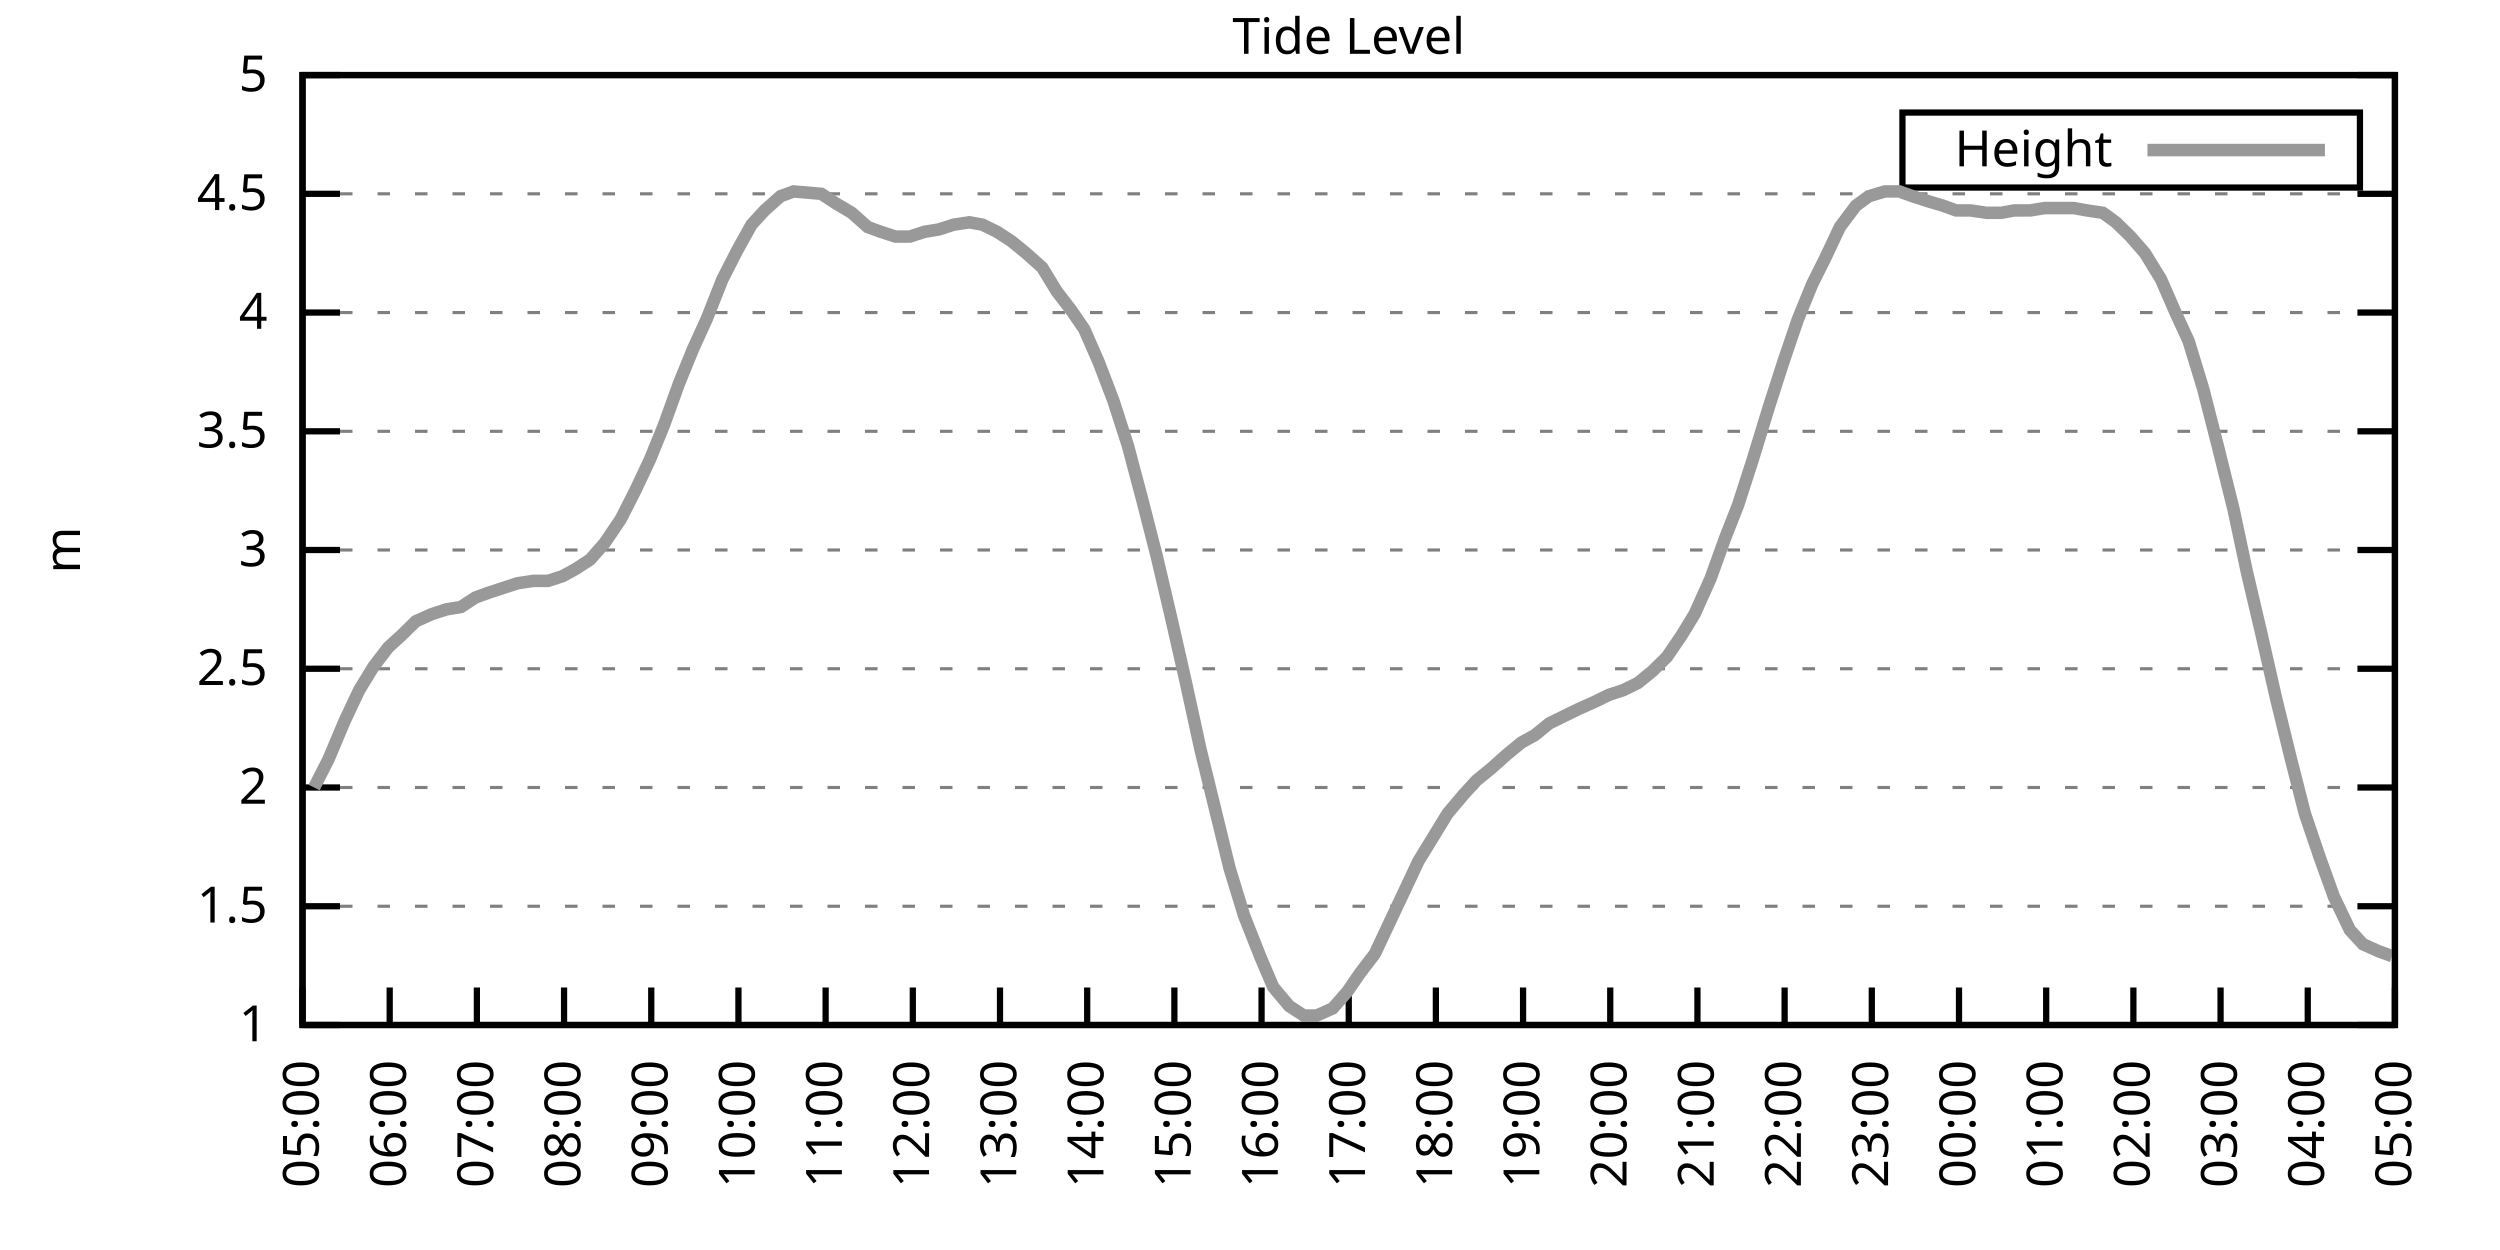
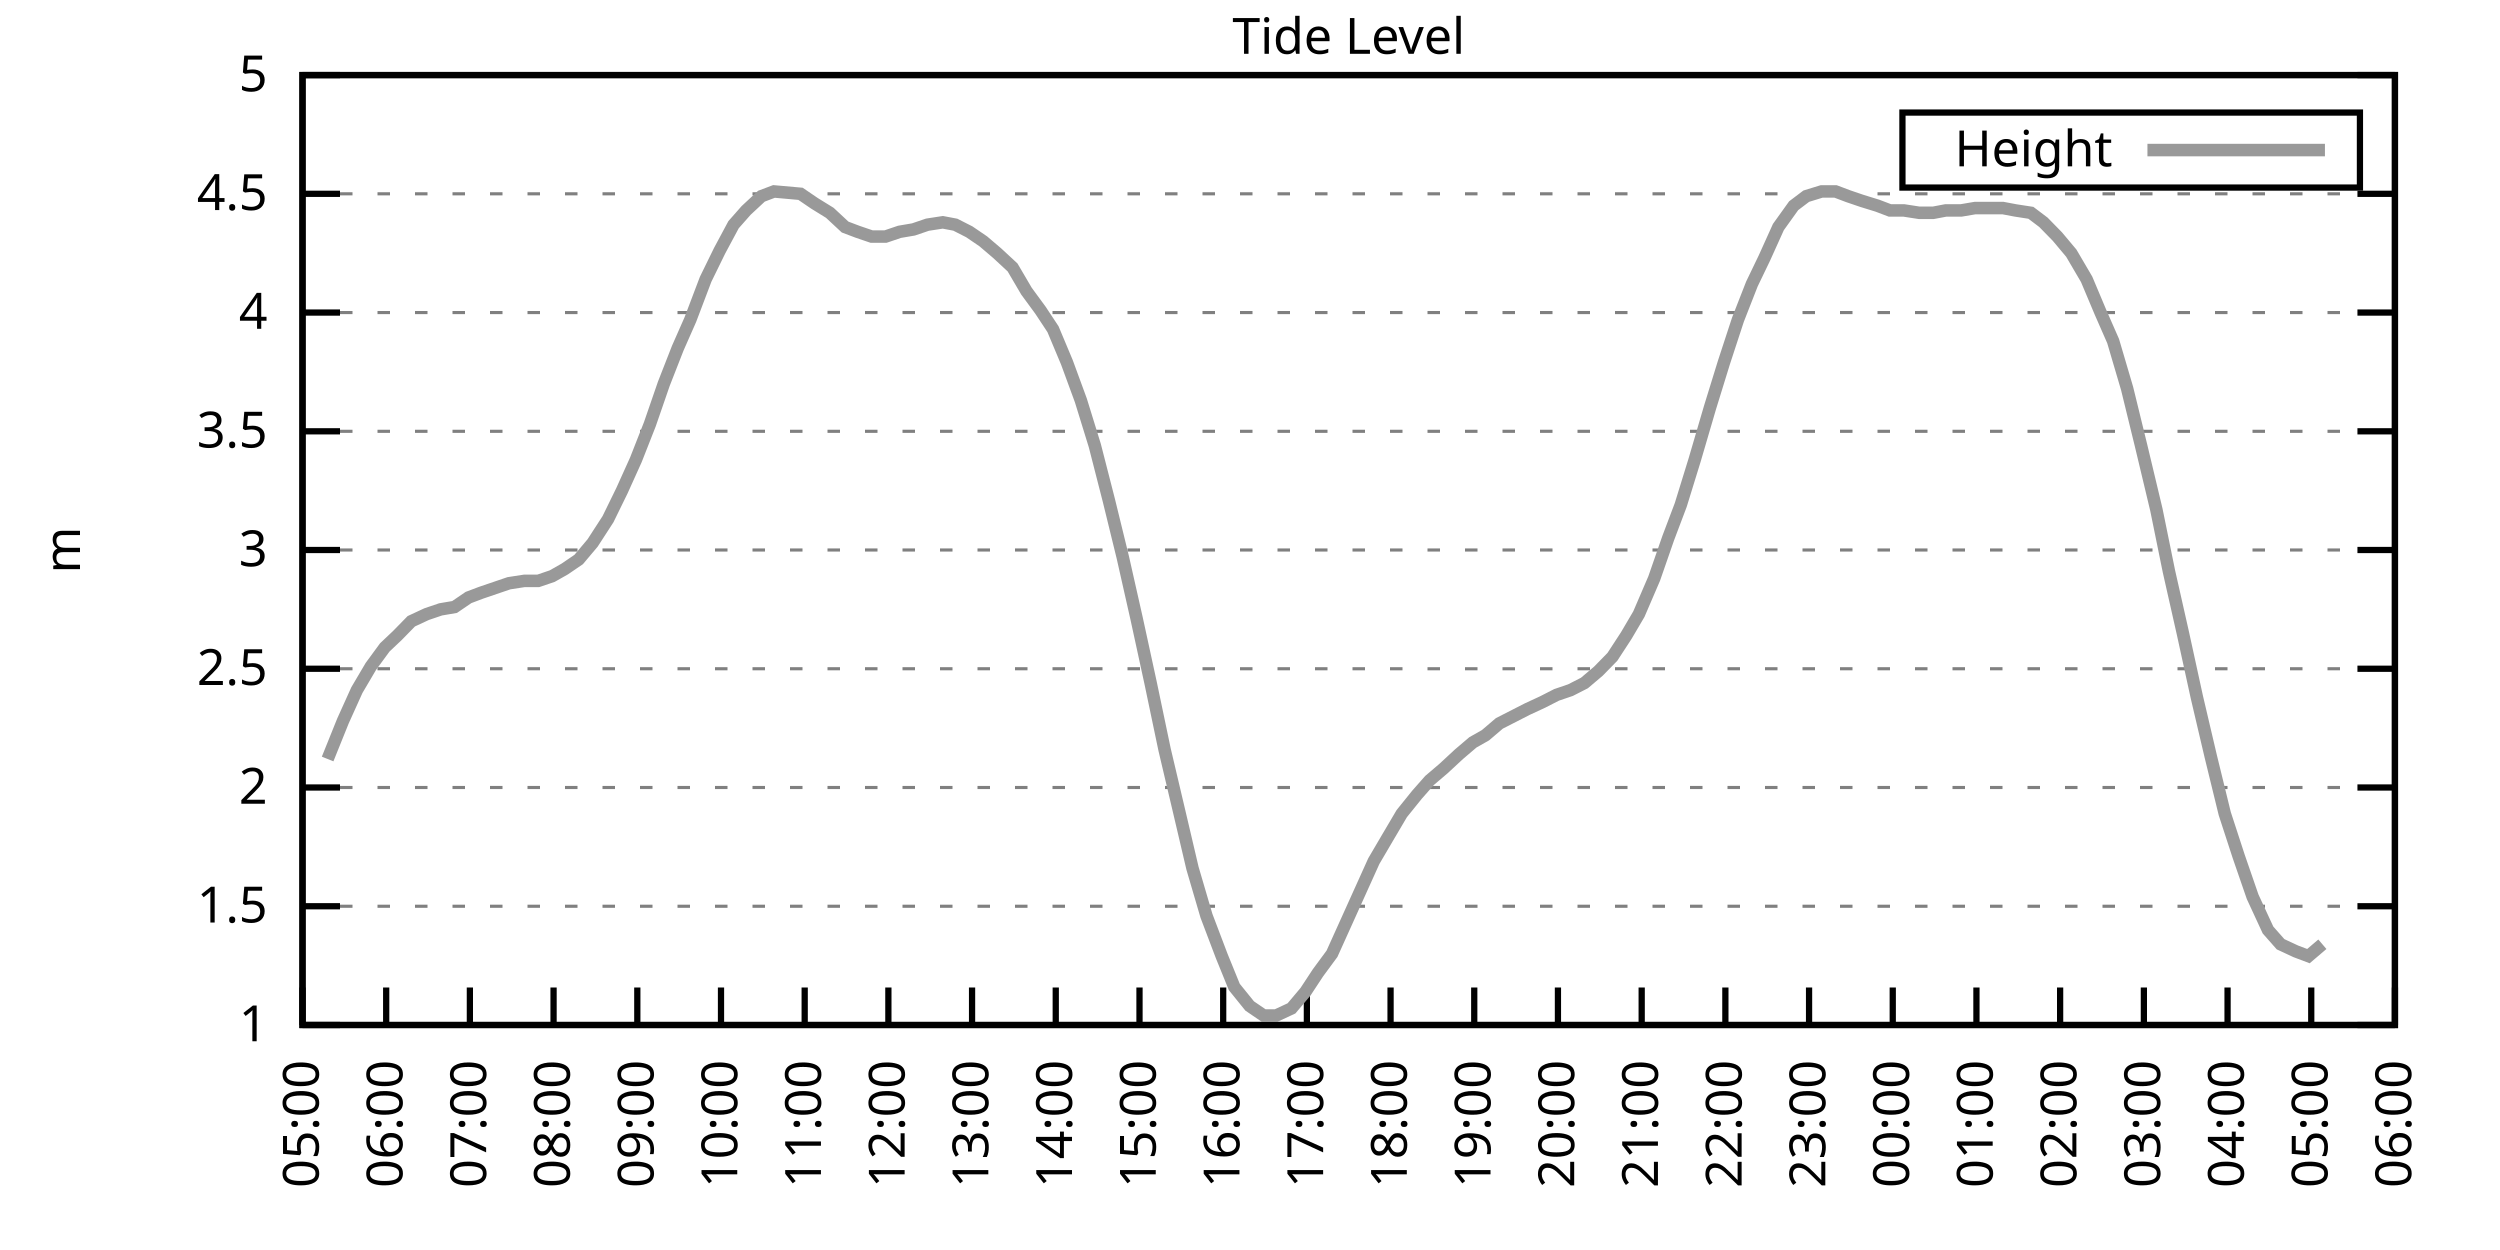
<svg xmlns="http://www.w3.org/2000/svg" xmlns:xlink="http://www.w3.org/1999/xlink" width="400" height="200" viewBox="0 0 400 200">
  <g id="gnuplot_canvas">
    <rect x="0" y="0" width="400" height="200" fill="none" />
    <defs>
      <circle id="gpDot" r="0.5" stroke-width="0.5" stroke="currentColor" />
      <path id="gpPt0" stroke-width="0.333" stroke="currentColor" d="M-1,0 h2 M0,-1 v2" />
      <path id="gpPt1" stroke-width="0.333" stroke="currentColor" d="M-1,-1 L1,1 M1,-1 L-1,1" />
      <path id="gpPt2" stroke-width="0.333" stroke="currentColor" d="M-1,0 L1,0 M0,-1 L0,1 M-1,-1 L1,1 M-1,1 L1,-1" />
      <rect id="gpPt3" stroke-width="0.333" stroke="currentColor" x="-1" y="-1" width="2" height="2" />
      <rect id="gpPt4" stroke-width="0.333" stroke="currentColor" fill="currentColor" x="-1" y="-1" width="2" height="2" />
      <circle id="gpPt5" stroke-width="0.333" stroke="currentColor" cx="0" cy="0" r="1" />
      <use xlink:href="#gpPt5" id="gpPt6" fill="currentColor" stroke="none" />
      <path id="gpPt7" stroke-width="0.333" stroke="currentColor" d="M0,-1.33 L-1.33,0.67 L1.33,0.67 z" />
      <use xlink:href="#gpPt7" id="gpPt8" fill="currentColor" stroke="none" />
      <use xlink:href="#gpPt7" id="gpPt9" stroke="currentColor" transform="rotate(180)" />
      <use xlink:href="#gpPt9" id="gpPt10" fill="currentColor" stroke="none" />
      <use xlink:href="#gpPt3" id="gpPt11" stroke="currentColor" transform="rotate(45)" />
      <use xlink:href="#gpPt11" id="gpPt12" fill="currentColor" stroke="none" />
      <path id="gpPt13" stroke-width="0.333" stroke="currentColor" d="M0,1.330 L1.265,0.411 L0.782,-1.067 L-0.782,-1.076 L-1.265,0.411 z" />
      <use xlink:href="#gpPt13" id="gpPt14" fill="currentColor" stroke="none" />
      <filter id="textbox" filterUnits="objectBoundingBox" x="0" y="0" height="1" width="1">
        <feFlood flood-color="white" flood-opacity="1" result="bgnd" />
        <feComposite in="SourceGraphic" in2="bgnd" operator="atop" />
      </filter>
      <filter id="greybox" filterUnits="objectBoundingBox" x="0" y="0" height="1" width="1">
        <feFlood flood-color="lightgrey" flood-opacity="1" result="grey" />
        <feComposite in="SourceGraphic" in2="grey" operator="atop" />
      </filter>
    </defs>
    <g fill="none" color="white" stroke="currentColor" stroke-width="1.00" stroke-linecap="butt" stroke-linejoin="miter">
</g>
    <g fill="none" color="black" stroke="currentColor" stroke-width="1.00" stroke-linecap="butt" stroke-linejoin="miter">
      <g stroke="none" shape-rendering="crispEdges">
        <polygon fill="rgb(255, 255, 255)" points="48.40,164.00 383.18,164.00 383.18,12.02 48.40,12.02 " />
      </g>
    </g>
    <g fill="none" color="black" stroke="currentColor" stroke-width="1.00" stroke-linecap="butt" stroke-linejoin="miter">
</g>
    <g fill="none" color="black" stroke="black" stroke-width="0.50" stroke-linecap="butt" stroke-linejoin="miter">
</g>
    <g fill="none" color="gray" stroke="currentColor" stroke-width="0.50" stroke-linecap="butt" stroke-linejoin="miter">
      <path stroke="gray" stroke-dasharray="2,4" class="gridline" d="M48.40,164.00 L383.19,164.00  " />
    </g>
    <g fill="none" color="gray" stroke="gray" stroke-width="1.00" stroke-linecap="butt" stroke-linejoin="miter">
</g>
    <g fill="none" color="black" stroke="currentColor" stroke-width="1.00" stroke-linecap="butt" stroke-linejoin="miter">
      <path stroke="black" d="M48.40,164.00 L54.40,164.00 M383.19,164.00 L377.19,164.00  " />
      <g transform="translate(42.80,166.60)" stroke="none" fill="black" font-family="Sans" font-size="8.00" text-anchor="end">
        <text>
          <tspan font-family="Sans"> 1</tspan>
        </text>
      </g>
    </g>
    <g fill="none" color="black" stroke="currentColor" stroke-width="1.00" stroke-linecap="butt" stroke-linejoin="miter">
</g>
    <g fill="none" color="black" stroke="black" stroke-width="0.50" stroke-linecap="butt" stroke-linejoin="miter">
</g>
    <g fill="none" color="gray" stroke="currentColor" stroke-width="0.50" stroke-linecap="butt" stroke-linejoin="miter">
      <path stroke="gray" stroke-dasharray="2,4" class="gridline" d="M48.40,145.00 L383.19,145.00  " />
    </g>
    <g fill="none" color="gray" stroke="gray" stroke-width="1.00" stroke-linecap="butt" stroke-linejoin="miter">
</g>
    <g fill="none" color="black" stroke="currentColor" stroke-width="1.00" stroke-linecap="butt" stroke-linejoin="miter">
      <path stroke="black" d="M48.40,145.00 L54.40,145.00 M383.19,145.00 L377.19,145.00  " />
      <g transform="translate(42.80,147.60)" stroke="none" fill="black" font-family="Sans" font-size="8.00" text-anchor="end">
        <text>
          <tspan font-family="Sans"> 1.5</tspan>
        </text>
      </g>
    </g>
    <g fill="none" color="black" stroke="currentColor" stroke-width="1.00" stroke-linecap="butt" stroke-linejoin="miter">
</g>
    <g fill="none" color="black" stroke="black" stroke-width="0.50" stroke-linecap="butt" stroke-linejoin="miter">
</g>
    <g fill="none" color="gray" stroke="currentColor" stroke-width="0.50" stroke-linecap="butt" stroke-linejoin="miter">
      <path stroke="gray" stroke-dasharray="2,4" class="gridline" d="M48.40,126.00 L383.19,126.00  " />
    </g>
    <g fill="none" color="gray" stroke="gray" stroke-width="1.00" stroke-linecap="butt" stroke-linejoin="miter">
</g>
    <g fill="none" color="black" stroke="currentColor" stroke-width="1.00" stroke-linecap="butt" stroke-linejoin="miter">
      <path stroke="black" d="M48.40,126.00 L54.40,126.00 M383.19,126.00 L377.19,126.00  " />
      <g transform="translate(42.80,128.60)" stroke="none" fill="black" font-family="Sans" font-size="8.00" text-anchor="end">
        <text>
          <tspan font-family="Sans"> 2</tspan>
        </text>
      </g>
    </g>
    <g fill="none" color="black" stroke="currentColor" stroke-width="1.00" stroke-linecap="butt" stroke-linejoin="miter">
</g>
    <g fill="none" color="black" stroke="black" stroke-width="0.50" stroke-linecap="butt" stroke-linejoin="miter">
</g>
    <g fill="none" color="gray" stroke="currentColor" stroke-width="0.50" stroke-linecap="butt" stroke-linejoin="miter">
      <path stroke="gray" stroke-dasharray="2,4" class="gridline" d="M48.40,107.00 L383.19,107.00  " />
    </g>
    <g fill="none" color="gray" stroke="gray" stroke-width="1.00" stroke-linecap="butt" stroke-linejoin="miter">
</g>
    <g fill="none" color="black" stroke="currentColor" stroke-width="1.00" stroke-linecap="butt" stroke-linejoin="miter">
      <path stroke="black" d="M48.40,107.00 L54.40,107.00 M383.19,107.00 L377.19,107.00  " />
      <g transform="translate(42.80,109.60)" stroke="none" fill="black" font-family="Sans" font-size="8.00" text-anchor="end">
        <text>
          <tspan font-family="Sans"> 2.5</tspan>
        </text>
      </g>
    </g>
    <g fill="none" color="black" stroke="currentColor" stroke-width="1.00" stroke-linecap="butt" stroke-linejoin="miter">
</g>
    <g fill="none" color="black" stroke="black" stroke-width="0.50" stroke-linecap="butt" stroke-linejoin="miter">
</g>
    <g fill="none" color="gray" stroke="currentColor" stroke-width="0.50" stroke-linecap="butt" stroke-linejoin="miter">
      <path stroke="gray" stroke-dasharray="2,4" class="gridline" d="M48.40,88.00 L383.19,88.00  " />
    </g>
    <g fill="none" color="gray" stroke="gray" stroke-width="1.00" stroke-linecap="butt" stroke-linejoin="miter">
</g>
    <g fill="none" color="black" stroke="currentColor" stroke-width="1.00" stroke-linecap="butt" stroke-linejoin="miter">
      <path stroke="black" d="M48.40,88.00 L54.40,88.00 M383.19,88.00 L377.19,88.00  " />
      <g transform="translate(42.80,90.60)" stroke="none" fill="black" font-family="Sans" font-size="8.00" text-anchor="end">
        <text>
          <tspan font-family="Sans"> 3</tspan>
        </text>
      </g>
    </g>
    <g fill="none" color="black" stroke="currentColor" stroke-width="1.00" stroke-linecap="butt" stroke-linejoin="miter">
</g>
    <g fill="none" color="black" stroke="black" stroke-width="0.50" stroke-linecap="butt" stroke-linejoin="miter">
</g>
    <g fill="none" color="gray" stroke="currentColor" stroke-width="0.50" stroke-linecap="butt" stroke-linejoin="miter">
      <path stroke="gray" stroke-dasharray="2,4" class="gridline" d="M48.40,69.01 L383.19,69.01  " />
    </g>
    <g fill="none" color="gray" stroke="gray" stroke-width="1.00" stroke-linecap="butt" stroke-linejoin="miter">
</g>
    <g fill="none" color="black" stroke="currentColor" stroke-width="1.00" stroke-linecap="butt" stroke-linejoin="miter">
      <path stroke="black" d="M48.40,69.01 L54.40,69.01 M383.19,69.01 L377.19,69.01  " />
      <g transform="translate(42.80,71.61)" stroke="none" fill="black" font-family="Sans" font-size="8.00" text-anchor="end">
        <text>
          <tspan font-family="Sans"> 3.5</tspan>
        </text>
      </g>
    </g>
    <g fill="none" color="black" stroke="currentColor" stroke-width="1.00" stroke-linecap="butt" stroke-linejoin="miter">
</g>
    <g fill="none" color="black" stroke="black" stroke-width="0.50" stroke-linecap="butt" stroke-linejoin="miter">
</g>
    <g fill="none" color="gray" stroke="currentColor" stroke-width="0.50" stroke-linecap="butt" stroke-linejoin="miter">
      <path stroke="gray" stroke-dasharray="2,4" class="gridline" d="M48.40,50.01 L383.19,50.01  " />
    </g>
    <g fill="none" color="gray" stroke="gray" stroke-width="1.00" stroke-linecap="butt" stroke-linejoin="miter">
</g>
    <g fill="none" color="black" stroke="currentColor" stroke-width="1.00" stroke-linecap="butt" stroke-linejoin="miter">
      <path stroke="black" d="M48.40,50.01 L54.40,50.01 M383.19,50.01 L377.19,50.01  " />
      <g transform="translate(42.80,52.61)" stroke="none" fill="black" font-family="Sans" font-size="8.00" text-anchor="end">
        <text>
          <tspan font-family="Sans"> 4</tspan>
        </text>
      </g>
    </g>
    <g fill="none" color="black" stroke="currentColor" stroke-width="1.00" stroke-linecap="butt" stroke-linejoin="miter">
</g>
    <g fill="none" color="black" stroke="black" stroke-width="0.50" stroke-linecap="butt" stroke-linejoin="miter">
</g>
    <g fill="none" color="gray" stroke="currentColor" stroke-width="0.50" stroke-linecap="butt" stroke-linejoin="miter">
      <path stroke="gray" stroke-dasharray="2,4" class="gridline" d="M48.40,31.01 L383.19,31.01  " />
    </g>
    <g fill="none" color="gray" stroke="gray" stroke-width="1.00" stroke-linecap="butt" stroke-linejoin="miter">
</g>
    <g fill="none" color="black" stroke="currentColor" stroke-width="1.00" stroke-linecap="butt" stroke-linejoin="miter">
      <path stroke="black" d="M48.40,31.01 L54.40,31.01 M383.19,31.01 L377.19,31.01  " />
      <g transform="translate(42.80,33.61)" stroke="none" fill="black" font-family="Sans" font-size="8.00" text-anchor="end">
        <text>
          <tspan font-family="Sans"> 4.5</tspan>
        </text>
      </g>
    </g>
    <g fill="none" color="black" stroke="currentColor" stroke-width="1.00" stroke-linecap="butt" stroke-linejoin="miter">
</g>
    <g fill="none" color="black" stroke="black" stroke-width="0.50" stroke-linecap="butt" stroke-linejoin="miter">
</g>
    <g fill="none" color="gray" stroke="currentColor" stroke-width="0.50" stroke-linecap="butt" stroke-linejoin="miter">
      <path stroke="gray" stroke-dasharray="2,4" class="gridline" d="M48.40,12.01 L383.19,12.01  " />
    </g>
    <g fill="none" color="gray" stroke="gray" stroke-width="1.00" stroke-linecap="butt" stroke-linejoin="miter">
</g>
    <g fill="none" color="black" stroke="currentColor" stroke-width="1.00" stroke-linecap="butt" stroke-linejoin="miter">
      <path stroke="black" d="M48.40,12.01 L54.40,12.01 M383.19,12.01 L377.19,12.01  " />
      <g transform="translate(42.80,14.61)" stroke="none" fill="black" font-family="Sans" font-size="8.00" text-anchor="end">
        <text>
          <tspan font-family="Sans"> 5</tspan>
        </text>
      </g>
    </g>
    <g fill="none" color="black" stroke="currentColor" stroke-width="1.00" stroke-linecap="butt" stroke-linejoin="miter">
      <path stroke="black" d="M48.40,164.00 L48.40,158.00  " />
      <g transform="translate(51.00,169.60) rotate(270.00)" stroke="none" fill="black" font-family="Sans" font-size="8.00" text-anchor="end">
        <text>
          <tspan font-family="Sans">05:00</tspan>
        </text>
      </g>
    </g>
    <g fill="none" color="black" stroke="currentColor" stroke-width="1.00" stroke-linecap="butt" stroke-linejoin="miter">
-       <path stroke="black" d="M62.35,164.00 L62.35,158.00  " />
-       <g transform="translate(64.95,169.60) rotate(270.00)" stroke="none" fill="black" font-family="Sans" font-size="8.00" text-anchor="end">
+       <path stroke="black" d="M61.79,164.00 L61.79,158.00  " />
+       <g transform="translate(64.39,169.60) rotate(270.00)" stroke="none" fill="black" font-family="Sans" font-size="8.00" text-anchor="end">
        <text>
          <tspan font-family="Sans">06:00</tspan>
        </text>
      </g>
    </g>
    <g fill="none" color="black" stroke="currentColor" stroke-width="1.00" stroke-linecap="butt" stroke-linejoin="miter">
-       <path stroke="black" d="M76.30,164.00 L76.30,158.00  " />
-       <g transform="translate(78.90,169.60) rotate(270.00)" stroke="none" fill="black" font-family="Sans" font-size="8.00" text-anchor="end">
+       <path stroke="black" d="M75.18,164.00 L75.18,158.00  " />
+       <g transform="translate(77.78,169.60) rotate(270.00)" stroke="none" fill="black" font-family="Sans" font-size="8.00" text-anchor="end">
        <text>
          <tspan font-family="Sans">07:00</tspan>
        </text>
      </g>
    </g>
    <g fill="none" color="black" stroke="currentColor" stroke-width="1.00" stroke-linecap="butt" stroke-linejoin="miter">
-       <path stroke="black" d="M90.25,164.00 L90.25,158.00  " />
-       <g transform="translate(92.85,169.60) rotate(270.00)" stroke="none" fill="black" font-family="Sans" font-size="8.00" text-anchor="end">
+       <path stroke="black" d="M88.57,164.00 L88.57,158.00  " />
+       <g transform="translate(91.17,169.60) rotate(270.00)" stroke="none" fill="black" font-family="Sans" font-size="8.00" text-anchor="end">
        <text>
          <tspan font-family="Sans">08:00</tspan>
        </text>
      </g>
    </g>
    <g fill="none" color="black" stroke="currentColor" stroke-width="1.00" stroke-linecap="butt" stroke-linejoin="miter">
-       <path stroke="black" d="M104.20,164.00 L104.20,158.00  " />
-       <g transform="translate(106.80,169.60) rotate(270.00)" stroke="none" fill="black" font-family="Sans" font-size="8.00" text-anchor="end">
+       <path stroke="black" d="M101.97,164.00 L101.97,158.00  " />
+       <g transform="translate(104.57,169.60) rotate(270.00)" stroke="none" fill="black" font-family="Sans" font-size="8.00" text-anchor="end">
        <text>
          <tspan font-family="Sans">09:00</tspan>
        </text>
      </g>
    </g>
    <g fill="none" color="black" stroke="currentColor" stroke-width="1.00" stroke-linecap="butt" stroke-linejoin="miter">
-       <path stroke="black" d="M118.15,164.00 L118.15,158.00  " />
-       <g transform="translate(120.75,169.60) rotate(270.00)" stroke="none" fill="black" font-family="Sans" font-size="8.00" text-anchor="end">
+       <path stroke="black" d="M115.36,164.00 L115.36,158.00  " />
+       <g transform="translate(117.96,169.60) rotate(270.00)" stroke="none" fill="black" font-family="Sans" font-size="8.00" text-anchor="end">
        <text>
          <tspan font-family="Sans">10:00</tspan>
        </text>
      </g>
    </g>
    <g fill="none" color="black" stroke="currentColor" stroke-width="1.00" stroke-linecap="butt" stroke-linejoin="miter">
-       <path stroke="black" d="M132.10,164.00 L132.10,158.00  " />
-       <g transform="translate(134.70,169.60) rotate(270.00)" stroke="none" fill="black" font-family="Sans" font-size="8.00" text-anchor="end">
+       <path stroke="black" d="M128.75,164.00 L128.75,158.00  " />
+       <g transform="translate(131.35,169.60) rotate(270.00)" stroke="none" fill="black" font-family="Sans" font-size="8.00" text-anchor="end">
        <text>
          <tspan font-family="Sans">11:00</tspan>
        </text>
      </g>
    </g>
    <g fill="none" color="black" stroke="currentColor" stroke-width="1.00" stroke-linecap="butt" stroke-linejoin="miter">
-       <path stroke="black" d="M146.05,164.00 L146.05,158.00  " />
-       <g transform="translate(148.65,169.60) rotate(270.00)" stroke="none" fill="black" font-family="Sans" font-size="8.00" text-anchor="end">
+       <path stroke="black" d="M142.14,164.00 L142.14,158.00  " />
+       <g transform="translate(144.74,169.60) rotate(270.00)" stroke="none" fill="black" font-family="Sans" font-size="8.00" text-anchor="end">
        <text>
          <tspan font-family="Sans">12:00</tspan>
        </text>
      </g>
    </g>
    <g fill="none" color="black" stroke="currentColor" stroke-width="1.00" stroke-linecap="butt" stroke-linejoin="miter">
-       <path stroke="black" d="M160.00,164.00 L160.00,158.00  " />
-       <g transform="translate(162.60,169.60) rotate(270.00)" stroke="none" fill="black" font-family="Sans" font-size="8.00" text-anchor="end">
+       <path stroke="black" d="M155.53,164.00 L155.53,158.00  " />
+       <g transform="translate(158.13,169.60) rotate(270.00)" stroke="none" fill="black" font-family="Sans" font-size="8.00" text-anchor="end">
        <text>
          <tspan font-family="Sans">13:00</tspan>
        </text>
      </g>
    </g>
    <g fill="none" color="black" stroke="currentColor" stroke-width="1.00" stroke-linecap="butt" stroke-linejoin="miter">
-       <path stroke="black" d="M173.95,164.00 L173.95,158.00  " />
-       <g transform="translate(176.55,169.60) rotate(270.00)" stroke="none" fill="black" font-family="Sans" font-size="8.00" text-anchor="end">
+       <path stroke="black" d="M168.92,164.00 L168.92,158.00  " />
+       <g transform="translate(171.52,169.60) rotate(270.00)" stroke="none" fill="black" font-family="Sans" font-size="8.00" text-anchor="end">
        <text>
          <tspan font-family="Sans">14:00</tspan>
        </text>
      </g>
    </g>
    <g fill="none" color="black" stroke="currentColor" stroke-width="1.00" stroke-linecap="butt" stroke-linejoin="miter">
-       <path stroke="black" d="M187.90,164.00 L187.90,158.00  " />
-       <g transform="translate(190.50,169.60) rotate(270.00)" stroke="none" fill="black" font-family="Sans" font-size="8.00" text-anchor="end">
+       <path stroke="black" d="M182.32,164.00 L182.32,158.00  " />
+       <g transform="translate(184.92,169.60) rotate(270.00)" stroke="none" fill="black" font-family="Sans" font-size="8.00" text-anchor="end">
        <text>
          <tspan font-family="Sans">15:00</tspan>
        </text>
      </g>
    </g>
    <g fill="none" color="black" stroke="currentColor" stroke-width="1.00" stroke-linecap="butt" stroke-linejoin="miter">
-       <path stroke="black" d="M201.85,164.00 L201.85,158.00  " />
-       <g transform="translate(204.45,169.60) rotate(270.00)" stroke="none" fill="black" font-family="Sans" font-size="8.00" text-anchor="end">
+       <path stroke="black" d="M195.71,164.00 L195.71,158.00  " />
+       <g transform="translate(198.31,169.60) rotate(270.00)" stroke="none" fill="black" font-family="Sans" font-size="8.00" text-anchor="end">
        <text>
          <tspan font-family="Sans">16:00</tspan>
        </text>
      </g>
    </g>
    <g fill="none" color="black" stroke="currentColor" stroke-width="1.00" stroke-linecap="butt" stroke-linejoin="miter">
-       <path stroke="black" d="M215.80,164.00 L215.80,158.00  " />
-       <g transform="translate(218.40,169.60) rotate(270.00)" stroke="none" fill="black" font-family="Sans" font-size="8.00" text-anchor="end">
+       <path stroke="black" d="M209.10,164.00 L209.10,158.00  " />
+       <g transform="translate(211.70,169.60) rotate(270.00)" stroke="none" fill="black" font-family="Sans" font-size="8.00" text-anchor="end">
        <text>
          <tspan font-family="Sans">17:00</tspan>
        </text>
      </g>
    </g>
    <g fill="none" color="black" stroke="currentColor" stroke-width="1.00" stroke-linecap="butt" stroke-linejoin="miter">
-       <path stroke="black" d="M229.74,164.00 L229.74,158.00  " />
-       <g transform="translate(232.34,169.60) rotate(270.00)" stroke="none" fill="black" font-family="Sans" font-size="8.00" text-anchor="end">
+       <path stroke="black" d="M222.49,164.00 L222.49,158.00  " />
+       <g transform="translate(225.09,169.60) rotate(270.00)" stroke="none" fill="black" font-family="Sans" font-size="8.00" text-anchor="end">
        <text>
          <tspan font-family="Sans">18:00</tspan>
        </text>
      </g>
    </g>
    <g fill="none" color="black" stroke="currentColor" stroke-width="1.00" stroke-linecap="butt" stroke-linejoin="miter">
-       <path stroke="black" d="M243.69,164.00 L243.69,158.00  " />
-       <g transform="translate(246.29,169.60) rotate(270.00)" stroke="none" fill="black" font-family="Sans" font-size="8.00" text-anchor="end">
+       <path stroke="black" d="M235.88,164.00 L235.88,158.00  " />
+       <g transform="translate(238.48,169.60) rotate(270.00)" stroke="none" fill="black" font-family="Sans" font-size="8.00" text-anchor="end">
        <text>
          <tspan font-family="Sans">19:00</tspan>
        </text>
      </g>
    </g>
    <g fill="none" color="black" stroke="currentColor" stroke-width="1.00" stroke-linecap="butt" stroke-linejoin="miter">
-       <path stroke="black" d="M257.64,164.00 L257.64,158.00  " />
-       <g transform="translate(260.24,169.60) rotate(270.00)" stroke="none" fill="black" font-family="Sans" font-size="8.00" text-anchor="end">
+       <path stroke="black" d="M249.27,164.00 L249.27,158.00  " />
+       <g transform="translate(251.87,169.60) rotate(270.00)" stroke="none" fill="black" font-family="Sans" font-size="8.00" text-anchor="end">
        <text>
          <tspan font-family="Sans">20:00</tspan>
        </text>
      </g>
    </g>
    <g fill="none" color="black" stroke="currentColor" stroke-width="1.00" stroke-linecap="butt" stroke-linejoin="miter">
-       <path stroke="black" d="M271.59,164.00 L271.59,158.00  " />
-       <g transform="translate(274.19,169.60) rotate(270.00)" stroke="none" fill="black" font-family="Sans" font-size="8.00" text-anchor="end">
+       <path stroke="black" d="M262.67,164.00 L262.67,158.00  " />
+       <g transform="translate(265.27,169.60) rotate(270.00)" stroke="none" fill="black" font-family="Sans" font-size="8.00" text-anchor="end">
        <text>
          <tspan font-family="Sans">21:00</tspan>
        </text>
      </g>
    </g>
    <g fill="none" color="black" stroke="currentColor" stroke-width="1.00" stroke-linecap="butt" stroke-linejoin="miter">
-       <path stroke="black" d="M285.54,164.00 L285.54,158.00  " />
-       <g transform="translate(288.14,169.60) rotate(270.00)" stroke="none" fill="black" font-family="Sans" font-size="8.00" text-anchor="end">
+       <path stroke="black" d="M276.06,164.00 L276.06,158.00  " />
+       <g transform="translate(278.66,169.60) rotate(270.00)" stroke="none" fill="black" font-family="Sans" font-size="8.00" text-anchor="end">
        <text>
          <tspan font-family="Sans">22:00</tspan>
        </text>
      </g>
    </g>
    <g fill="none" color="black" stroke="currentColor" stroke-width="1.00" stroke-linecap="butt" stroke-linejoin="miter">
-       <path stroke="black" d="M299.49,164.00 L299.49,158.00  " />
-       <g transform="translate(302.09,169.60) rotate(270.00)" stroke="none" fill="black" font-family="Sans" font-size="8.00" text-anchor="end">
+       <path stroke="black" d="M289.45,164.00 L289.45,158.00  " />
+       <g transform="translate(292.05,169.60) rotate(270.00)" stroke="none" fill="black" font-family="Sans" font-size="8.00" text-anchor="end">
        <text>
          <tspan font-family="Sans">23:00</tspan>
        </text>
      </g>
    </g>
    <g fill="none" color="black" stroke="currentColor" stroke-width="1.00" stroke-linecap="butt" stroke-linejoin="miter">
-       <path stroke="black" d="M313.44,164.00 L313.44,158.00  " />
-       <g transform="translate(316.04,169.60) rotate(270.00)" stroke="none" fill="black" font-family="Sans" font-size="8.00" text-anchor="end">
+       <path stroke="black" d="M302.84,164.00 L302.84,158.00  " />
+       <g transform="translate(305.44,169.60) rotate(270.00)" stroke="none" fill="black" font-family="Sans" font-size="8.00" text-anchor="end">
        <text>
          <tspan font-family="Sans">00:00</tspan>
        </text>
      </g>
    </g>
    <g fill="none" color="black" stroke="currentColor" stroke-width="1.00" stroke-linecap="butt" stroke-linejoin="miter">
-       <path stroke="black" d="M327.39,164.00 L327.39,158.00  " />
-       <g transform="translate(329.99,169.60) rotate(270.00)" stroke="none" fill="black" font-family="Sans" font-size="8.00" text-anchor="end">
+       <path stroke="black" d="M316.23,164.00 L316.23,158.00  " />
+       <g transform="translate(318.83,169.60) rotate(270.00)" stroke="none" fill="black" font-family="Sans" font-size="8.00" text-anchor="end">
        <text>
          <tspan font-family="Sans">01:00</tspan>
        </text>
      </g>
    </g>
    <g fill="none" color="black" stroke="currentColor" stroke-width="1.00" stroke-linecap="butt" stroke-linejoin="miter">
-       <path stroke="black" d="M341.34,164.00 L341.34,158.00  " />
-       <g transform="translate(343.94,169.60) rotate(270.00)" stroke="none" fill="black" font-family="Sans" font-size="8.00" text-anchor="end">
+       <path stroke="black" d="M329.62,164.00 L329.62,158.00  " />
+       <g transform="translate(332.22,169.60) rotate(270.00)" stroke="none" fill="black" font-family="Sans" font-size="8.00" text-anchor="end">
        <text>
          <tspan font-family="Sans">02:00</tspan>
        </text>
      </g>
    </g>
    <g fill="none" color="black" stroke="currentColor" stroke-width="1.00" stroke-linecap="butt" stroke-linejoin="miter">
-       <path stroke="black" d="M355.29,164.00 L355.29,158.00  " />
-       <g transform="translate(357.89,169.60) rotate(270.00)" stroke="none" fill="black" font-family="Sans" font-size="8.00" text-anchor="end">
+       <path stroke="black" d="M343.02,164.00 L343.02,158.00  " />
+       <g transform="translate(345.62,169.60) rotate(270.00)" stroke="none" fill="black" font-family="Sans" font-size="8.00" text-anchor="end">
        <text>
          <tspan font-family="Sans">03:00</tspan>
        </text>
      </g>
    </g>
    <g fill="none" color="black" stroke="currentColor" stroke-width="1.00" stroke-linecap="butt" stroke-linejoin="miter">
-       <path stroke="black" d="M369.24,164.00 L369.24,158.00  " />
-       <g transform="translate(371.84,169.60) rotate(270.00)" stroke="none" fill="black" font-family="Sans" font-size="8.00" text-anchor="end">
+       <path stroke="black" d="M356.41,164.00 L356.41,158.00  " />
+       <g transform="translate(359.01,169.60) rotate(270.00)" stroke="none" fill="black" font-family="Sans" font-size="8.00" text-anchor="end">
        <text>
          <tspan font-family="Sans">04:00</tspan>
+         </text>
+       </g>
+     </g>
+     <g fill="none" color="black" stroke="currentColor" stroke-width="1.00" stroke-linecap="butt" stroke-linejoin="miter">
+       <path stroke="black" d="M369.80,164.00 L369.80,158.00  " />
+       <g transform="translate(372.40,169.60) rotate(270.00)" stroke="none" fill="black" font-family="Sans" font-size="8.00" text-anchor="end">
+         <text>
+           <tspan font-family="Sans">05:00</tspan>
        </text>
      </g>
    </g>
    <g fill="none" color="black" stroke="currentColor" stroke-width="1.00" stroke-linecap="butt" stroke-linejoin="miter">
      <path stroke="black" d="M383.19,164.00 L383.19,158.00  " />
      <g transform="translate(385.79,169.60) rotate(270.00)" stroke="none" fill="black" font-family="Sans" font-size="8.00" text-anchor="end">
        <text>
-           <tspan font-family="Sans">05:00</tspan>
+           <tspan font-family="Sans">06:00</tspan>
        </text>
      </g>
    </g>
    <g fill="none" color="black" stroke="currentColor" stroke-width="1.00" stroke-linecap="butt" stroke-linejoin="miter">
</g>
    <g fill="none" color="black" stroke="currentColor" stroke-width="1.00" stroke-linecap="butt" stroke-linejoin="miter">
      <path stroke="black" d="M48.40,12.01 L48.40,164.00 L383.19,164.00 L383.19,12.01 L48.40,12.01 Z  " />
    </g>
    <g fill="none" color="black" stroke="currentColor" stroke-width="1.00" stroke-linecap="butt" stroke-linejoin="miter">
</g>
    <g fill="none" color="black" stroke="currentColor" stroke-width="1.00" stroke-linecap="butt" stroke-linejoin="miter">
      <path stroke="black" d="M304.39,30.01 L304.39,18.01 L377.59,18.01 L377.59,30.01 L304.39,30.01 Z  " />
    </g>
    <g id="Tide_level_plot_1">
      <g fill="none" color="white" stroke="black" stroke-width="2.00" stroke-linecap="butt" stroke-linejoin="miter">
</g>
      <g fill="none" color="black" stroke="currentColor" stroke-width="2.00" stroke-linecap="butt" stroke-linejoin="miter">
        <g transform="translate(337.99,26.61)" stroke="none" fill="black" font-family="Sans" font-size="8.00" text-anchor="end">
          <text>
            <tspan font-family="Sans">Height</tspan>
          </text>
        </g>
      </g>
      <g fill="none" color="black" stroke="currentColor" stroke-width="2.00" stroke-linecap="butt" stroke-linejoin="miter">
-         <path stroke="rgb(153, 153, 153)" d="M343.59,24.01 L371.99,24.01 M50.26,126.00 L52.58,121.44 L55.14,115.36 L57.47,110.42 L59.79,106.62 L62.12,103.58   L64.21,101.68 L66.53,99.40 L69.09,98.26 L71.42,97.50 L73.74,97.12 L76.07,95.60 L78.16,94.84 L80.48,94.08   L82.81,93.32 L85.37,92.94 L87.69,92.94 L90.02,92.18 L92.11,91.04 L94.43,89.52 L96.76,86.87 L99.32,83.07   L101.64,78.51 L103.97,73.57 L106.29,67.87 L108.62,61.41 L110.94,55.71 L113.03,51.15 L115.59,44.69 L117.92,40.13   L120.24,35.95 L122.33,33.67 L124.89,31.39 L126.98,30.63 L131.40,31.01 L133.72,32.53 L136.28,34.05 L138.84,36.33   L140.93,37.09 L143.26,37.85 L145.58,37.85 L147.91,37.09 L150.23,36.71 L152.56,35.95 L155.11,35.57 L157.21,35.95   L159.53,37.09 L161.86,38.61 L164.18,40.51 L166.74,42.79 L169.06,46.59 L171.39,49.63 L173.48,52.67 L175.81,57.99   L178.13,64.07 L180.46,71.29 L182.78,80.03 L185.11,89.14 L187.43,99.02 L189.76,109.28 L192.08,119.92 L194.41,129.42   L196.73,138.92 L199.06,146.52 L201.61,152.98 L203.71,157.92 L206.26,160.96 L208.59,162.48 L210.68,162.48 L213.24,161.34   L215.56,158.68 L217.65,155.64 L219.98,152.60 L222.30,147.66 L224.63,142.72 L226.95,137.78 L229.28,133.98 L231.60,130.18   L234.16,127.14 L236.25,124.86 L238.58,122.96 L241.14,120.68 L243.46,118.78 L245.55,117.64 L247.88,115.74 L250.20,114.60   L252.53,113.46 L255.09,112.32 L257.41,111.18 L259.74,110.42 L262.06,109.28 L264.39,107.38 L266.71,105.10 L269.04,101.68   L271.13,98.26 L273.69,92.56 L276.01,86.11 L278.10,80.79 L280.43,73.57 L282.99,65.21 L285.31,57.99 L287.64,51.15   L289.96,45.45 L292.05,41.27 L294.38,36.33 L296.94,32.91 L299.03,31.39 L301.58,30.63 L303.91,30.63 L306.00,31.39   L308.33,32.15 L310.88,32.91 L312.98,33.67 L315.30,33.67 L317.86,34.05 L320.18,34.05 L322.28,33.67 L324.83,33.67   L327.16,33.29 L329.25,33.29 L331.81,33.29 L333.90,33.67 L336.46,34.05 L338.55,35.57 L340.88,37.85 L343.20,40.51   L345.76,44.69 L348.08,50.01 L350.18,54.57 L352.50,62.17 L354.83,71.29 L357.38,81.55 L359.48,91.42 L361.80,101.30   L364.13,111.56 L366.45,121.06 L368.78,130.18 L371.10,137.02 L373.43,143.48 L375.98,148.80 L378.08,151.08 L380.63,152.22   L382.73,152.98  " />
+         <path stroke="rgb(153, 153, 153)" d="M343.59,24.01 L371.99,24.01 M52.42,121.44 L54.87,115.36 L57.10,110.42 L59.34,106.62 L61.57,103.58 L63.58,101.68   L65.81,99.40 L68.26,98.26 L70.50,97.50 L72.73,97.12 L74.96,95.60 L76.97,94.84 L79.20,94.08 L81.43,93.32   L83.89,92.94 L86.12,92.94 L88.35,92.18 L90.36,91.04 L92.59,89.52 L94.82,86.87 L97.28,83.07 L99.51,78.51   L101.74,73.57 L103.98,67.87 L106.21,61.41 L108.44,55.71 L110.45,51.15 L112.90,44.69 L115.13,40.13 L117.37,35.95   L119.38,33.67 L121.83,31.39 L123.84,30.63 L128.08,31.01 L130.31,32.53 L132.77,34.05 L135.22,36.33 L137.23,37.09   L139.46,37.85 L141.69,37.85 L143.93,37.09 L146.16,36.71 L148.39,35.95 L150.85,35.57 L152.85,35.95 L155.09,37.09   L157.32,38.61 L159.55,40.51 L162.01,42.79 L164.24,46.59 L166.47,49.63 L168.48,52.67 L170.71,57.99 L172.94,64.07   L175.17,71.29 L177.41,80.03 L179.64,89.14 L181.87,99.02 L184.10,109.28 L186.33,119.92 L188.57,129.42 L190.80,138.92   L193.03,146.52 L195.48,152.98 L197.49,157.92 L199.95,160.96 L202.18,162.48 L204.19,162.48 L206.64,161.34 L208.88,158.68   L210.88,155.64 L213.12,152.60 L215.35,147.66 L217.58,142.72 L219.81,137.78 L222.04,133.98 L224.28,130.18 L226.73,127.14   L228.74,124.86 L230.97,122.96 L233.43,120.68 L235.66,118.78 L237.67,117.64 L239.90,115.74 L242.13,114.60 L244.36,113.46   L246.82,112.32 L249.05,111.18 L251.28,110.42 L253.51,109.28 L255.75,107.38 L257.98,105.10 L260.21,101.68 L262.22,98.26   L264.67,92.56 L266.91,86.11 L268.92,80.79 L271.15,73.57 L273.60,65.21 L275.83,57.99 L278.07,51.15 L280.30,45.45   L282.31,41.27 L284.54,36.33 L286.99,32.91 L289.00,31.39 L291.46,30.63 L293.69,30.63 L295.70,31.39 L297.93,32.15   L300.39,32.91 L302.39,33.67 L304.63,33.67 L307.08,34.05 L309.31,34.05 L311.32,33.67 L313.78,33.67 L316.01,33.29   L318.02,33.29 L320.47,33.29 L322.48,33.67 L324.94,34.05 L326.95,35.57 L329.18,37.85 L331.41,40.51 L333.86,44.69   L336.10,50.01 L338.10,54.57 L340.34,62.17 L342.57,71.29 L345.02,81.55 L347.03,91.42 L349.26,101.30 L351.50,111.56   L353.73,121.06 L355.96,130.18 L358.19,137.02 L360.42,143.48 L362.88,148.80 L364.89,151.08 L367.34,152.22 L369.35,152.98   L371.58,151.08  " />
      </g>
    </g>
    <g fill="none" color="black" stroke="currentColor" stroke-width="2.00" stroke-linecap="butt" stroke-linejoin="miter">
</g>
    <g fill="none" color="black" stroke="black" stroke-width="1.00" stroke-linecap="butt" stroke-linejoin="miter">
</g>
    <g fill="none" color="black" stroke="currentColor" stroke-width="1.00" stroke-linecap="butt" stroke-linejoin="miter">
      <path stroke="black" d="M48.40,12.01 L48.40,164.00 L383.19,164.00 L383.19,12.01 L48.40,12.01 Z  " />
      <g transform="translate(12.80,88.01) rotate(270.00)" stroke="none" fill="black" font-family="Sans" font-size="8.00" text-anchor="middle">
        <text>
          <tspan font-family="Sans">m</tspan>
        </text>
      </g>
    </g>
    <g fill="none" color="black" stroke="currentColor" stroke-width="1.00" stroke-linecap="butt" stroke-linejoin="miter">
</g>
    <g fill="none" color="black" stroke="currentColor" stroke-width="1.00" stroke-linecap="butt" stroke-linejoin="miter">
      <g transform="translate(215.79,8.61)" stroke="none" fill="black" font-family="Sans" font-size="8.00" text-anchor="middle">
        <text>
          <tspan font-family="Sans">Tide Level</tspan>
        </text>
      </g>
    </g>
    <g fill="none" color="black" stroke="currentColor" stroke-width="1.00" stroke-linecap="butt" stroke-linejoin="miter">
</g>
  </g>
</svg>
